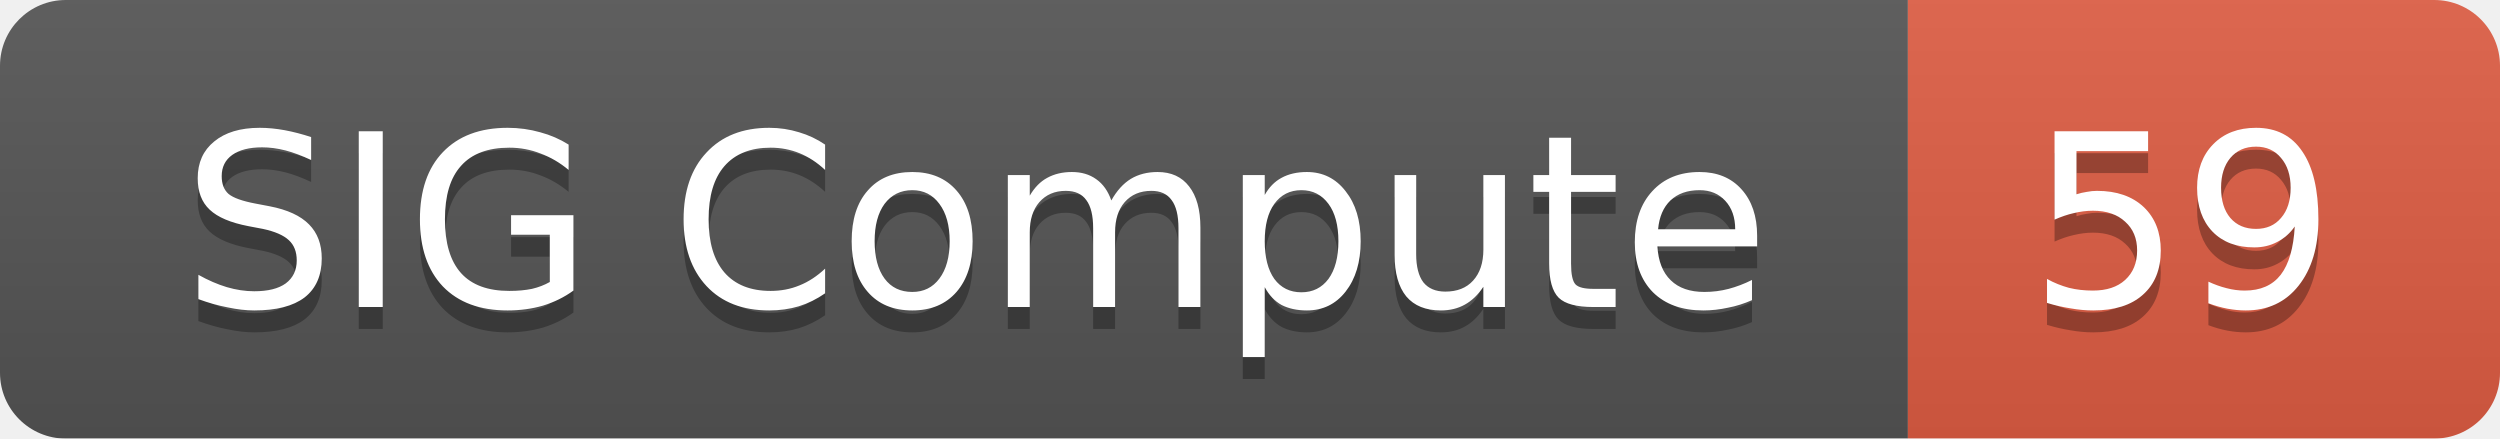
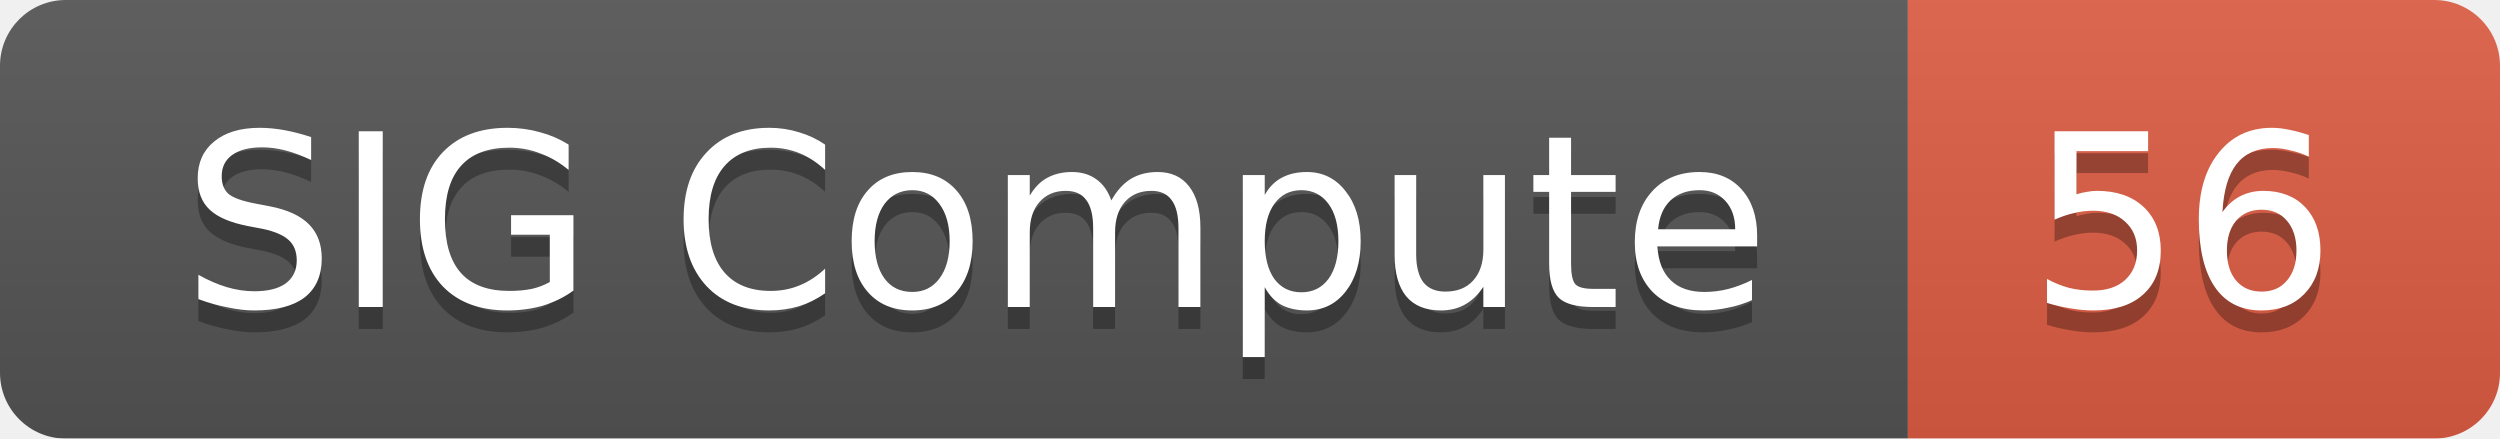
<svg xmlns="http://www.w3.org/2000/svg" width="114" height="20">
  <linearGradient id="smooth" x2="0" y2="100%">
    <stop offset="0" stop-color="#bbb" stop-opacity=".1" />
    <stop offset="1" stop-opacity=".1" />
  </linearGradient>
  <mask id="round">
    <rect width="114" height="20" rx="3" fill="#fff" />
  </mask>
  <g mask="url(#round)">
    <rect width="87" height="20" fill="#555" />
    <rect x="87" width="27" height="20" fill="#e05d44" />
    <rect width="114" height="20" fill="url(#smooth)" />
  </g>
  <g fill="#fff" text-anchor="middle" font-family="DejaVu Sans,Verdana,Geneva,sans-serif" font-size="11">
    <text x="44.5" y="15" fill="#010101" fill-opacity=".3">SIG Compute</text>
    <text x="44.5" y="14">SIG Compute</text>
-     <text x="99.5" y="15" fill="#010101" fill-opacity=".3">59</text>
-     <text x="99.5" y="14">59</text>
+     <text x="99.5" y="15" fill="#010101" fill-opacity=".3">56</text>
+     <text x="99.5" y="14">56</text>
  </g>
</svg>
